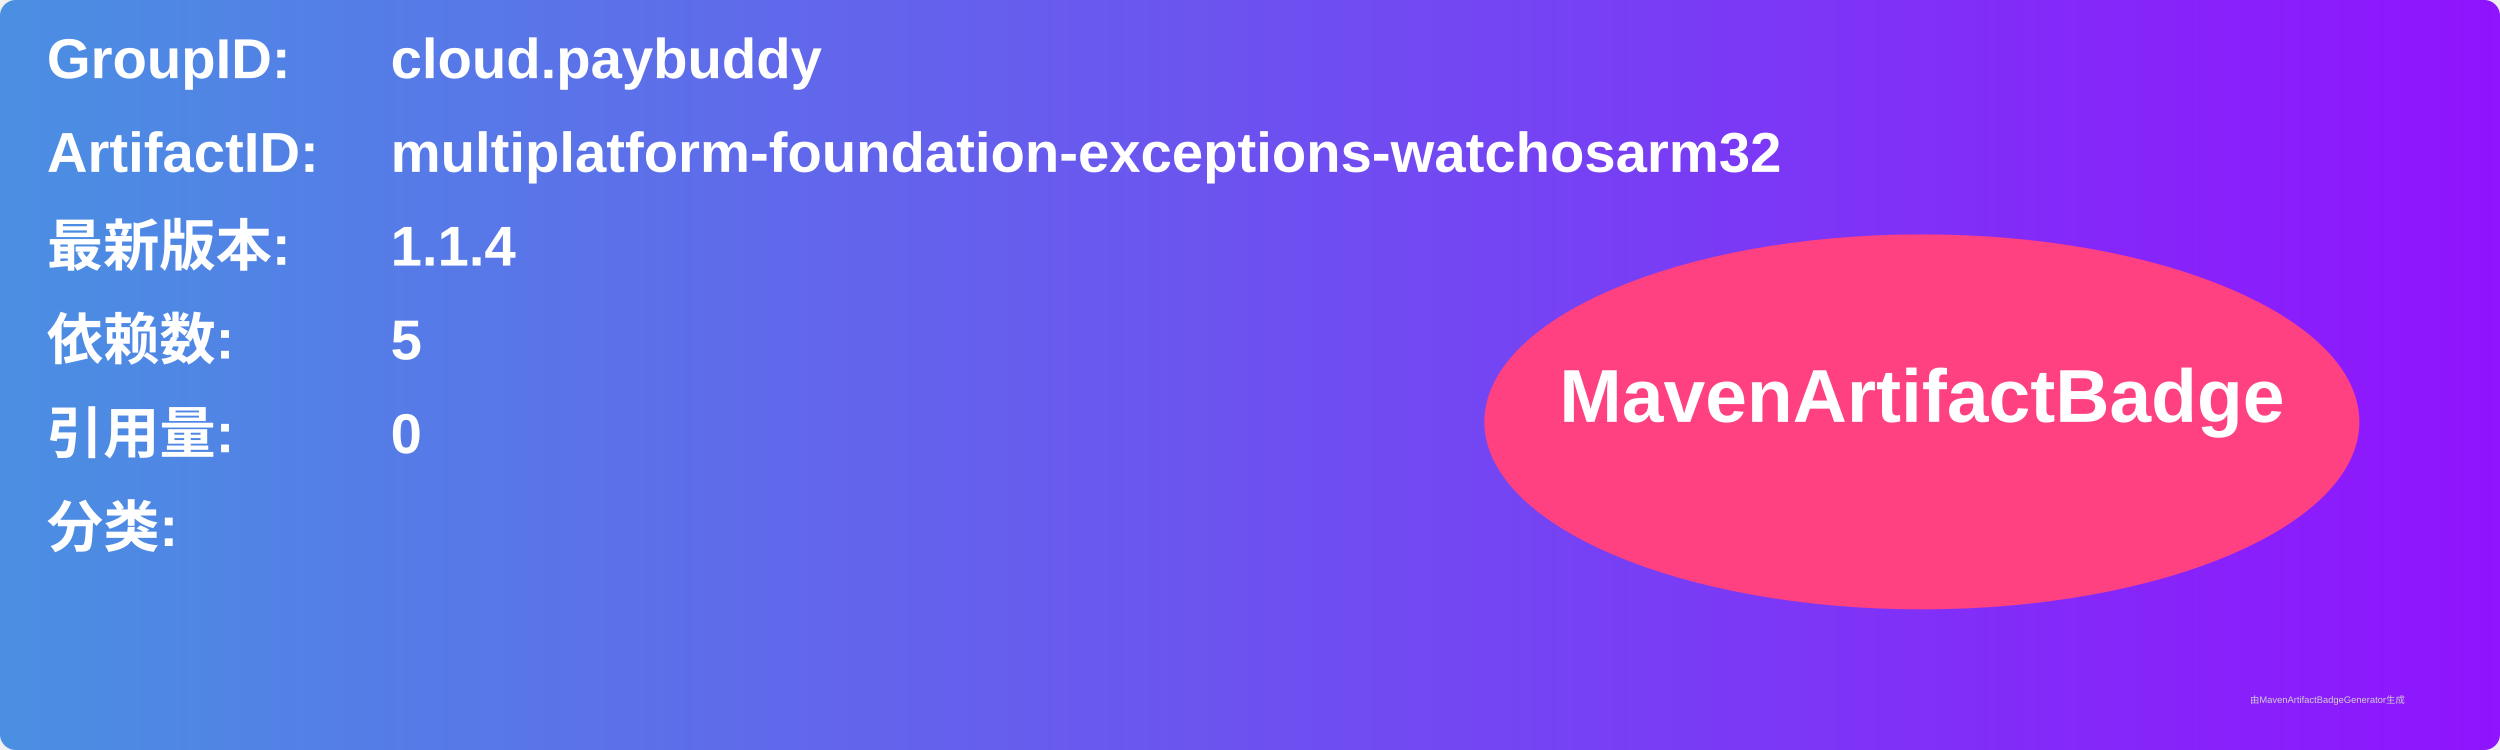
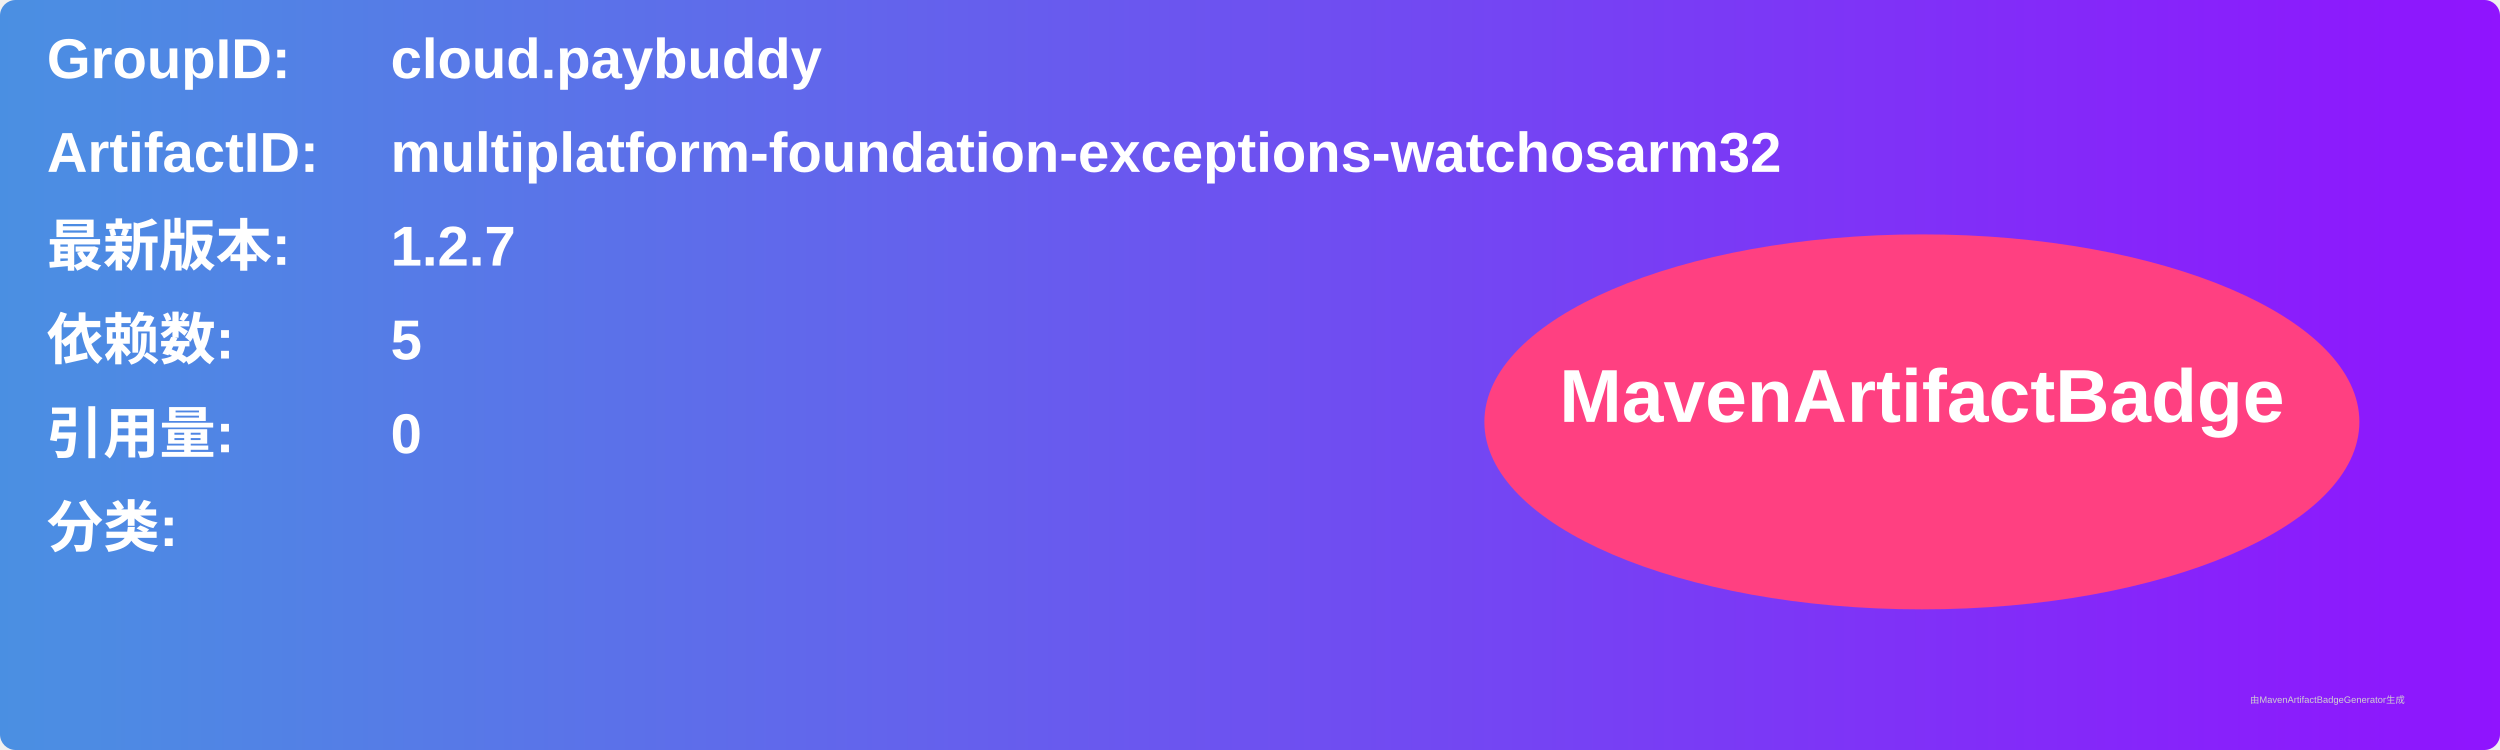
<svg xmlns="http://www.w3.org/2000/svg" width="800" height="240" viewBox="0 0 800 240">
  <linearGradient id="grad" x1="0%" y1="0%" x2="100%" y2="0%">
    <stop offset="0%" stop-color="#4a90e2" />
    <stop offset="100%" stop-color="#9013fe" />
  </linearGradient>
  <rect width="100%" height="100%" rx="5" ry="5" fill="url(#grad)" />
  <g transform="translate(15, 15)">
    <text x="0" y="10" font-family="Arial" font-size="18" fill="white" font-weight="bold" width="260">GroupID:</text>
    <text x="110" y="10" font-family="Arial" font-size="18" fill="white" font-weight="bold" width="460">cloud.paybuddy</text>
    <text x="0" y="40" font-family="Arial" font-size="18" fill="white" font-weight="bold" width="260">ArtifactID:</text>
    <text x="110" y="40" font-family="Arial" font-size="18" fill="white" font-weight="bold" width="460">multiplatform-foundation-exceptions-watchosarm32</text>
    <text x="0" y="70" font-family="Arial" font-size="18" fill="white" font-weight="bold">最新版本:</text>
    <text x="110" y="70" font-family="Arial" font-size="18" fill="white" font-weight="bold">
-       <tspan font-weight="bold">1.1.4</tspan>
+       <tspan font-weight="bold">1.2.7</tspan>
    </text>
    <text x="0" y="100" font-family="Arial" font-size="18" fill="white" font-weight="bold">依赖数: </text>
    <text x="110" y="100" font-family="Arial" font-size="18" fill="white">
      <tspan font-weight="bold">5</tspan>
    </text>
    <text x="0" y="130" font-family="Arial" font-size="18" fill="white" font-weight="bold">引用量: </text>
    <text x="110" y="130" font-family="Arial" font-size="18" fill="white">
      <tspan font-weight="bold">0</tspan>
    </text>
    <text x="0" y="160" font-family="Arial" font-size="18" fill="white" font-weight="bold">分类:</text>
    <text x="10" y="190" font-family="Arial" font-size="10" fill="white">
      <tspan font-weight="bold" />
    </text>
    <ellipse cx="600" cy="120" rx="140" ry="60" fill="#ff4081" />
    <text x="600" y="120" text-anchor="middle" font-family="Arial" font-size="24" fill="white" font-weight="bold">MavenArtifactBadge</text>
  </g>
  <text x="720" y="225" font-family="Arial" font-size="3" fill="#d0d0d0">由MavenArtifactBadgeGenerator生成</text>
</svg>
